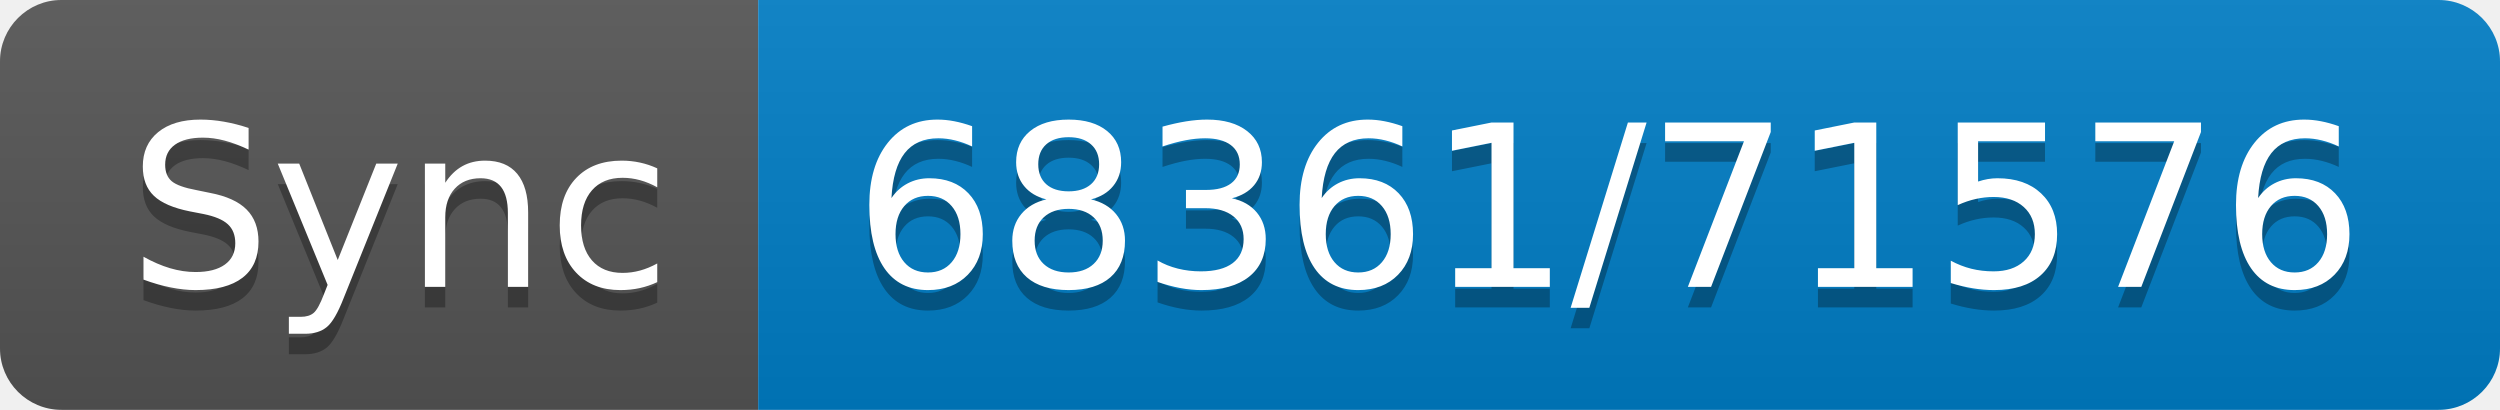
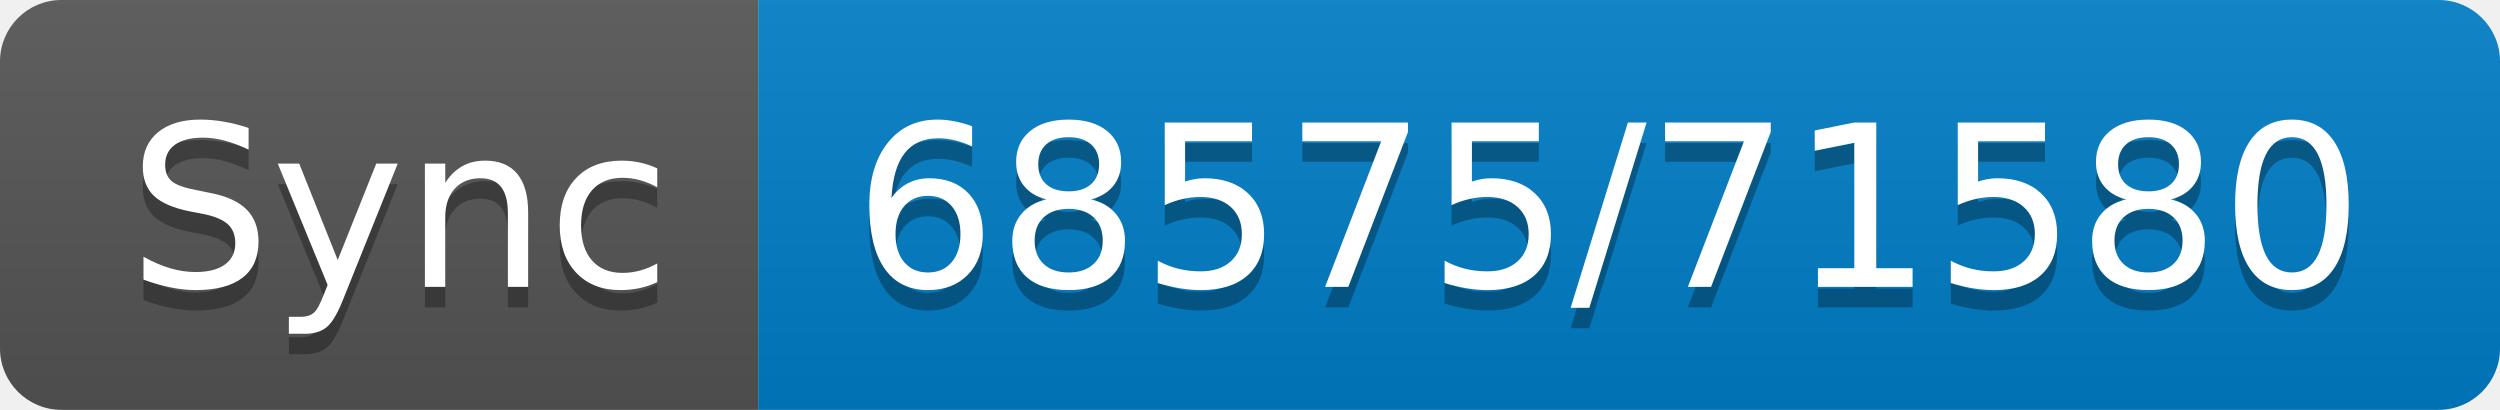
- <svg xmlns="http://www.w3.org/2000/svg" width="122" height="20" role="img" aria-label="Sync: 68361/71576">
+ <svg xmlns="http://www.w3.org/2000/svg" width="122" height="20" role="img" aria-label="Sync: 68575/71580">
  <linearGradient id="s" x2="0" y2="100%">
    <stop offset="0" stop-color="#bbb" stop-opacity=".1" />
    <stop offset="1" stop-opacity=".1" />
  </linearGradient>
  <clipPath id="r">
    <rect width="122" height="20" rx="3" fill="#fff" />
  </clipPath>
  <g clip-path="url(#r)">
    <rect width="37" height="20" fill="#555" />
    <rect x="37" width="85" height="20" fill="#007ec6" />
    <rect width="122" height="20" fill="url(#s)" />
  </g>
  <g fill="#fff" text-anchor="middle" font-family="Verdana,Geneva,DejaVu Sans,sans-serif" text-rendering="geometricPrecision" font-size="110">
    <text aria-hidden="true" x="195" y="150" fill="#010101" fill-opacity=".3" transform="scale(.1)" textLength="270">Sync</text>
    <text x="195" y="140" transform="scale(.1)" fill="#fff" textLength="270">Sync</text>
-     <text aria-hidden="true" x="785" y="150" fill="#010101" fill-opacity=".3" transform="scale(.1)" textLength="750">68361/71576</text>
-     <text x="785" y="140" transform="scale(.1)" fill="#fff" textLength="750">68361/71576</text>
+     <text aria-hidden="true" x="785" y="150" fill="#010101" fill-opacity=".3" transform="scale(.1)" textLength="750">68575/71580</text>
+     <text x="785" y="140" transform="scale(.1)" fill="#fff" textLength="750">68575/71580</text>
  </g>
</svg>
